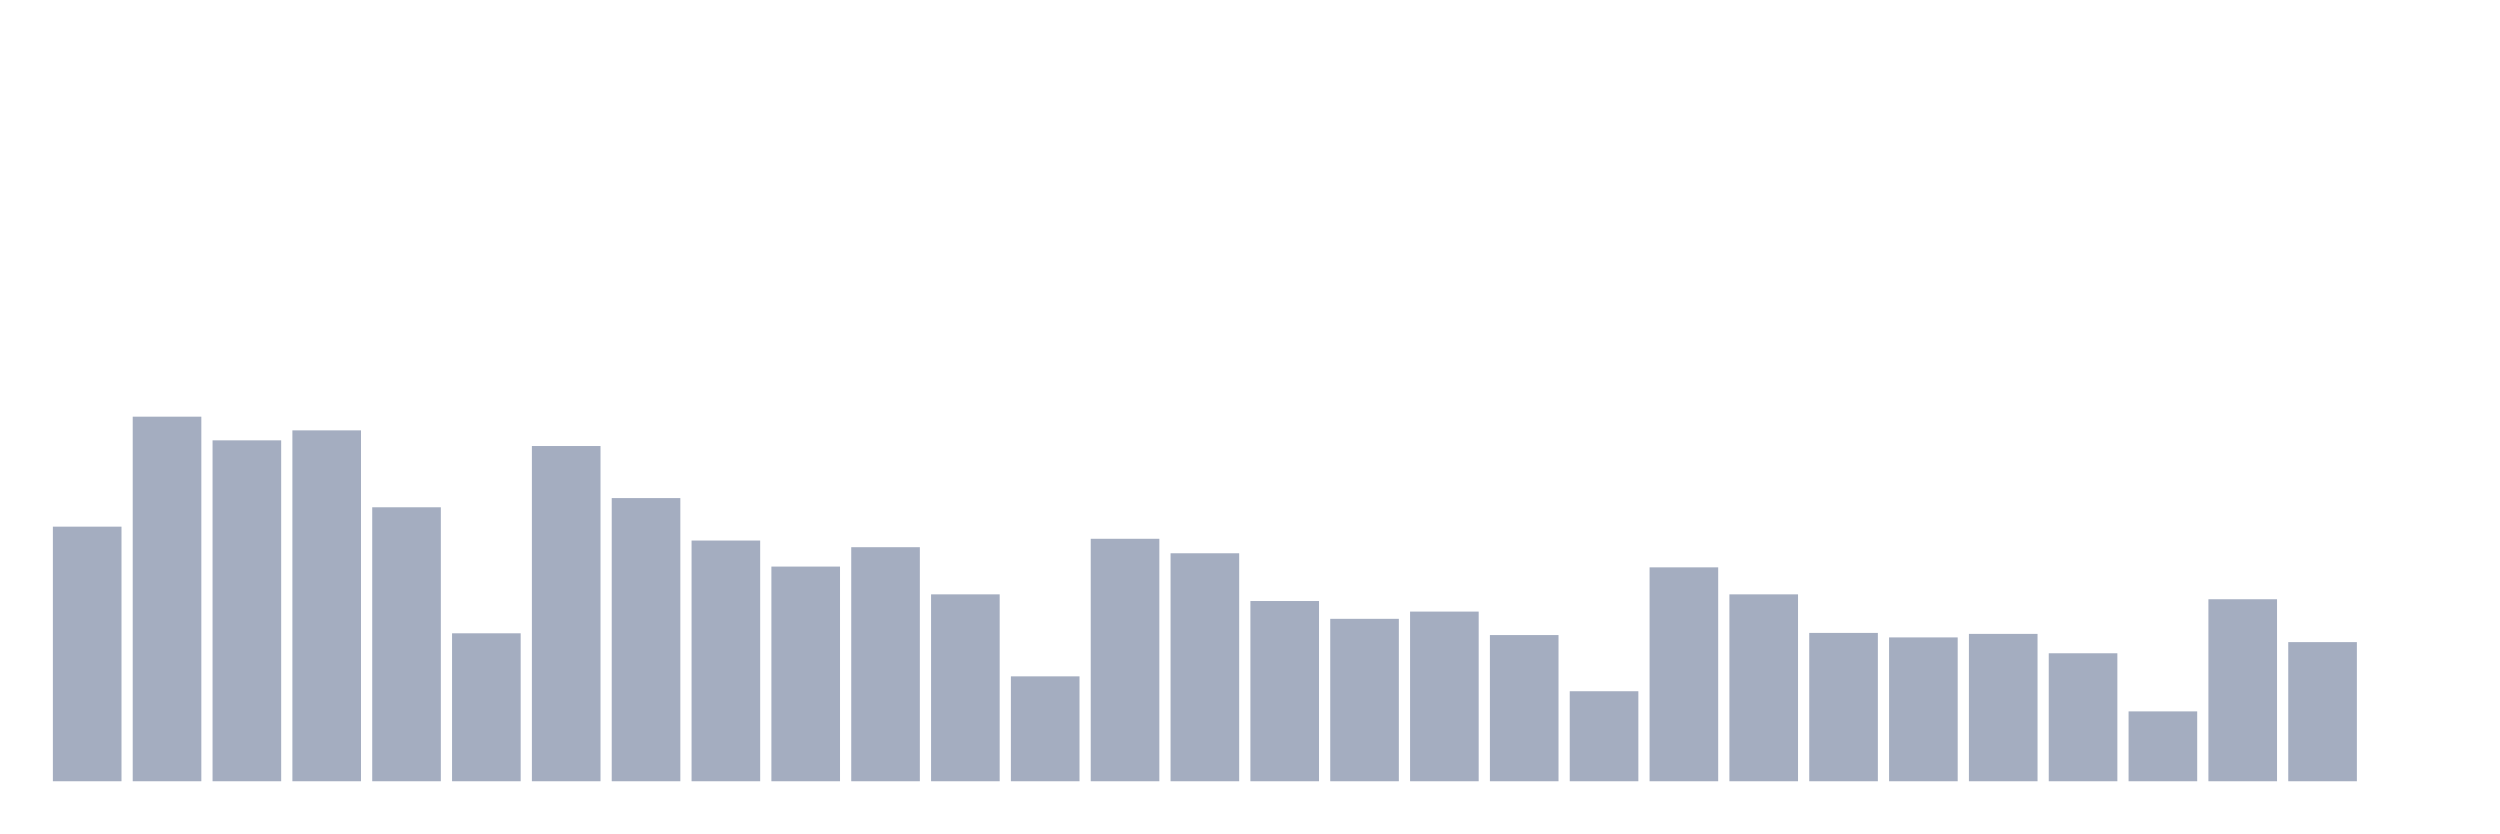
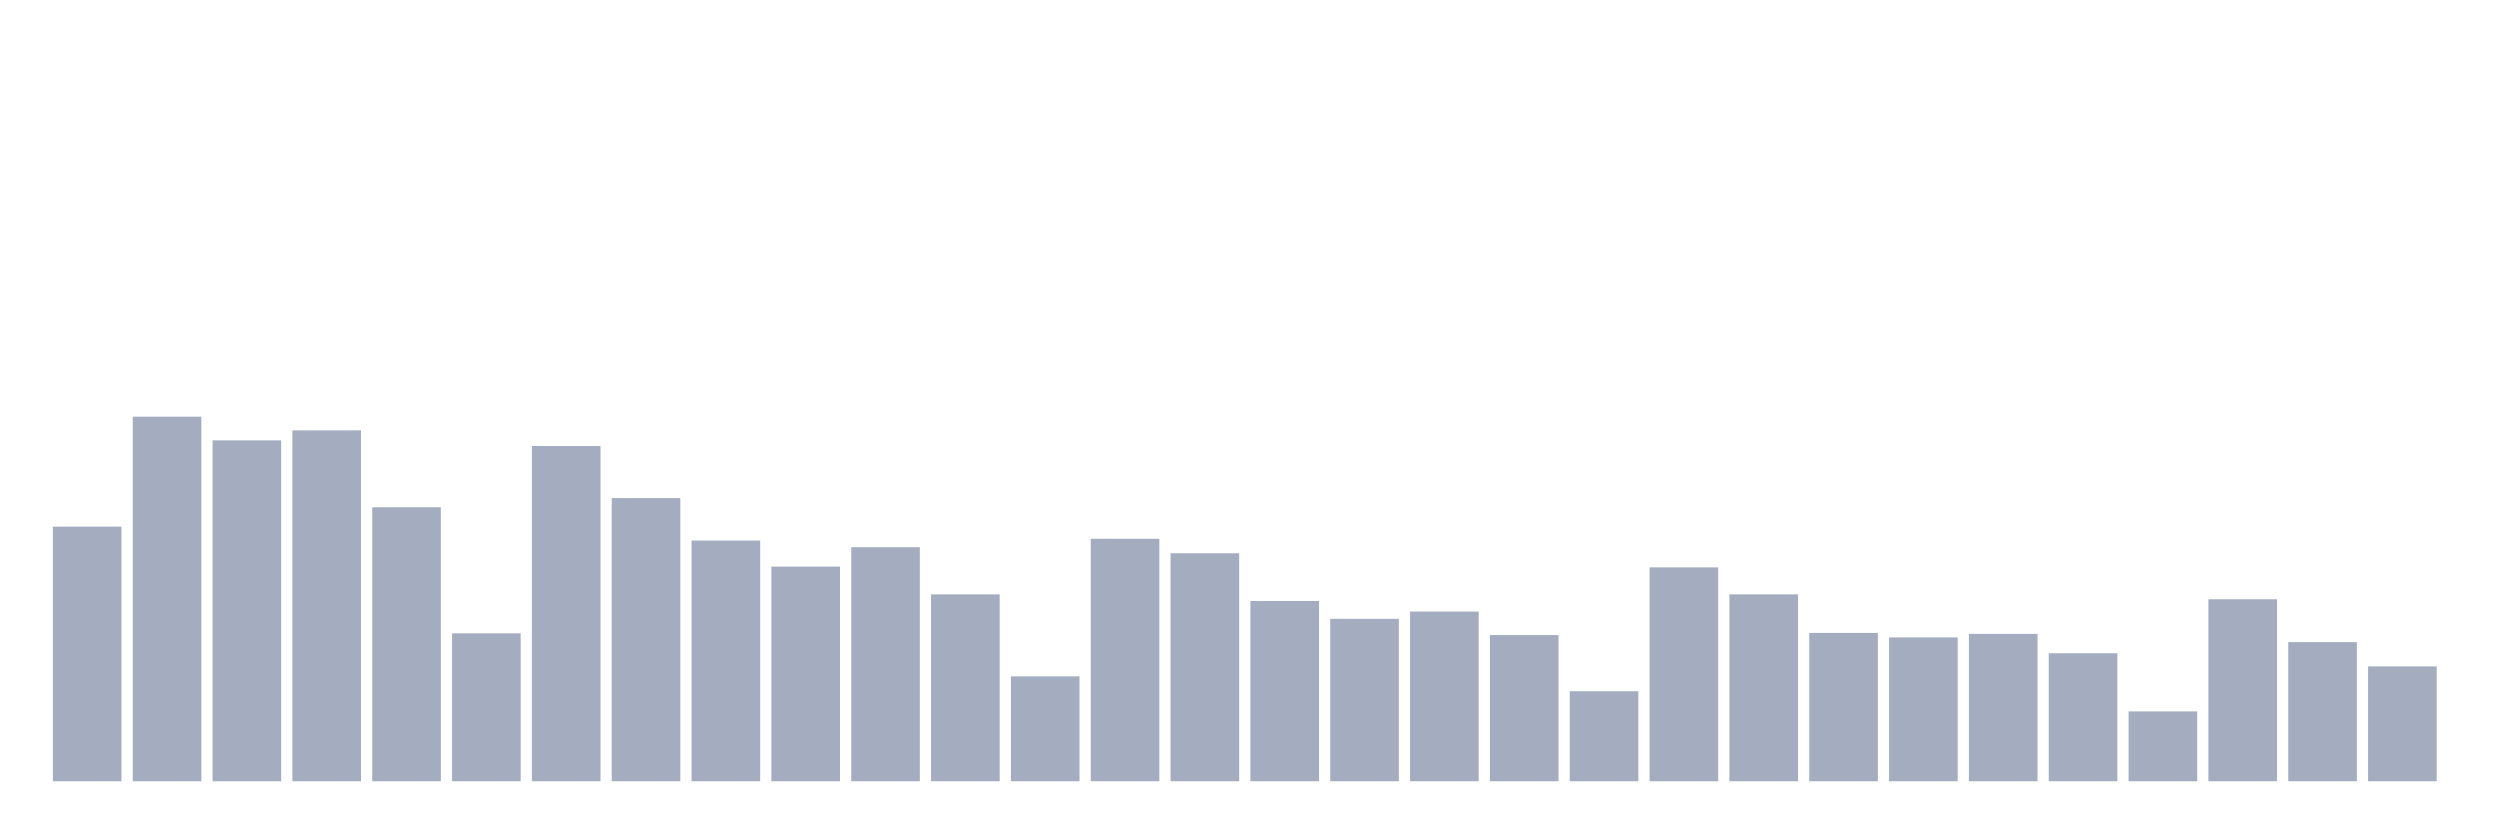
<svg xmlns="http://www.w3.org/2000/svg" viewBox="0 0 480 160">
  <g transform="translate(10,10)">
    <rect class="bar" x="0.153" width="13.175" y="91.116" height="48.884" fill="rgb(164,173,192)" />
    <rect class="bar" x="15.482" width="13.175" y="70" height="70" fill="rgb(164,173,192)" />
    <rect class="bar" x="30.81" width="13.175" y="74.546" height="65.454" fill="rgb(164,173,192)" />
    <rect class="bar" x="46.138" width="13.175" y="72.63" height="67.37" fill="rgb(164,173,192)" />
    <rect class="bar" x="61.466" width="13.175" y="87.397" height="52.603" fill="rgb(164,173,192)" />
    <rect class="bar" x="76.794" width="13.175" y="111.594" height="28.406" fill="rgb(164,173,192)" />
    <rect class="bar" x="92.123" width="13.175" y="75.636" height="64.364" fill="rgb(164,173,192)" />
    <rect class="bar" x="107.451" width="13.175" y="85.631" height="54.369" fill="rgb(164,173,192)" />
    <rect class="bar" x="122.779" width="13.175" y="93.784" height="46.216" fill="rgb(164,173,192)" />
    <rect class="bar" x="138.107" width="13.175" y="98.782" height="41.218" fill="rgb(164,173,192)" />
    <rect class="bar" x="153.436" width="13.175" y="95.062" height="44.938" fill="rgb(164,173,192)" />
    <rect class="bar" x="168.764" width="13.175" y="104.117" height="35.883" fill="rgb(164,173,192)" />
    <rect class="bar" x="184.092" width="13.175" y="119.86" height="20.14" fill="rgb(164,173,192)" />
    <rect class="bar" x="199.42" width="13.175" y="93.446" height="46.554" fill="rgb(164,173,192)" />
    <rect class="bar" x="214.748" width="13.175" y="96.227" height="43.773" fill="rgb(164,173,192)" />
    <rect class="bar" x="230.077" width="13.175" y="105.395" height="34.605" fill="rgb(164,173,192)" />
    <rect class="bar" x="245.405" width="13.175" y="108.814" height="31.186" fill="rgb(164,173,192)" />
    <rect class="bar" x="260.733" width="13.175" y="107.424" height="32.576" fill="rgb(164,173,192)" />
    <rect class="bar" x="276.061" width="13.175" y="111.932" height="28.068" fill="rgb(164,173,192)" />
    <rect class="bar" x="291.39" width="13.175" y="122.716" height="17.284" fill="rgb(164,173,192)" />
    <rect class="bar" x="306.718" width="13.175" y="98.932" height="41.068" fill="rgb(164,173,192)" />
    <rect class="bar" x="322.046" width="13.175" y="104.117" height="35.883" fill="rgb(164,173,192)" />
    <rect class="bar" x="337.374" width="13.175" y="111.519" height="28.481" fill="rgb(164,173,192)" />
    <rect class="bar" x="352.702" width="13.175" y="112.383" height="27.617" fill="rgb(164,173,192)" />
    <rect class="bar" x="368.031" width="13.175" y="111.707" height="28.293" fill="rgb(164,173,192)" />
    <rect class="bar" x="383.359" width="13.175" y="115.427" height="24.573" fill="rgb(164,173,192)" />
    <rect class="bar" x="398.687" width="13.175" y="126.586" height="13.414" fill="rgb(164,173,192)" />
    <rect class="bar" x="414.015" width="13.175" y="105.056" height="34.944" fill="rgb(164,173,192)" />
    <rect class="bar" x="429.344" width="13.175" y="113.285" height="26.715" fill="rgb(164,173,192)" />
-     <rect class="bar" x="444.672" width="13.175" y="140" height="0" fill="rgb(164,173,192)" />
+     <rect class="bar" x="444.672" width="13.175" y="117.944" height="22.056" fill="rgb(164,173,192)" />
  </g>
</svg>
